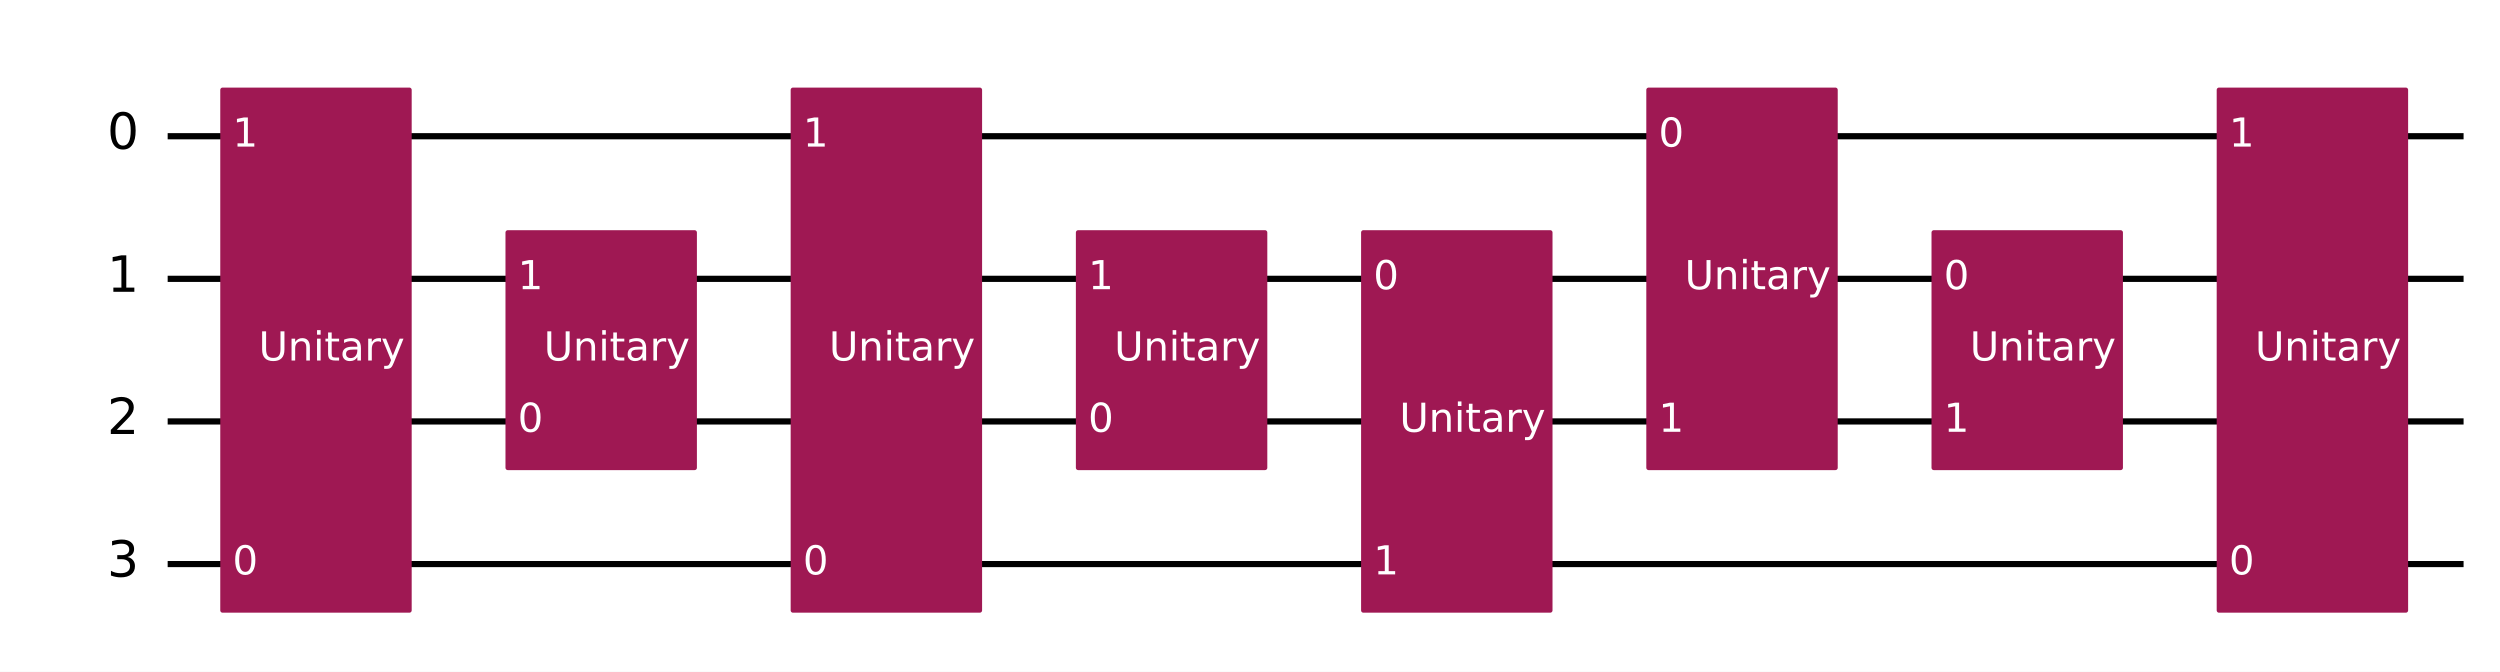
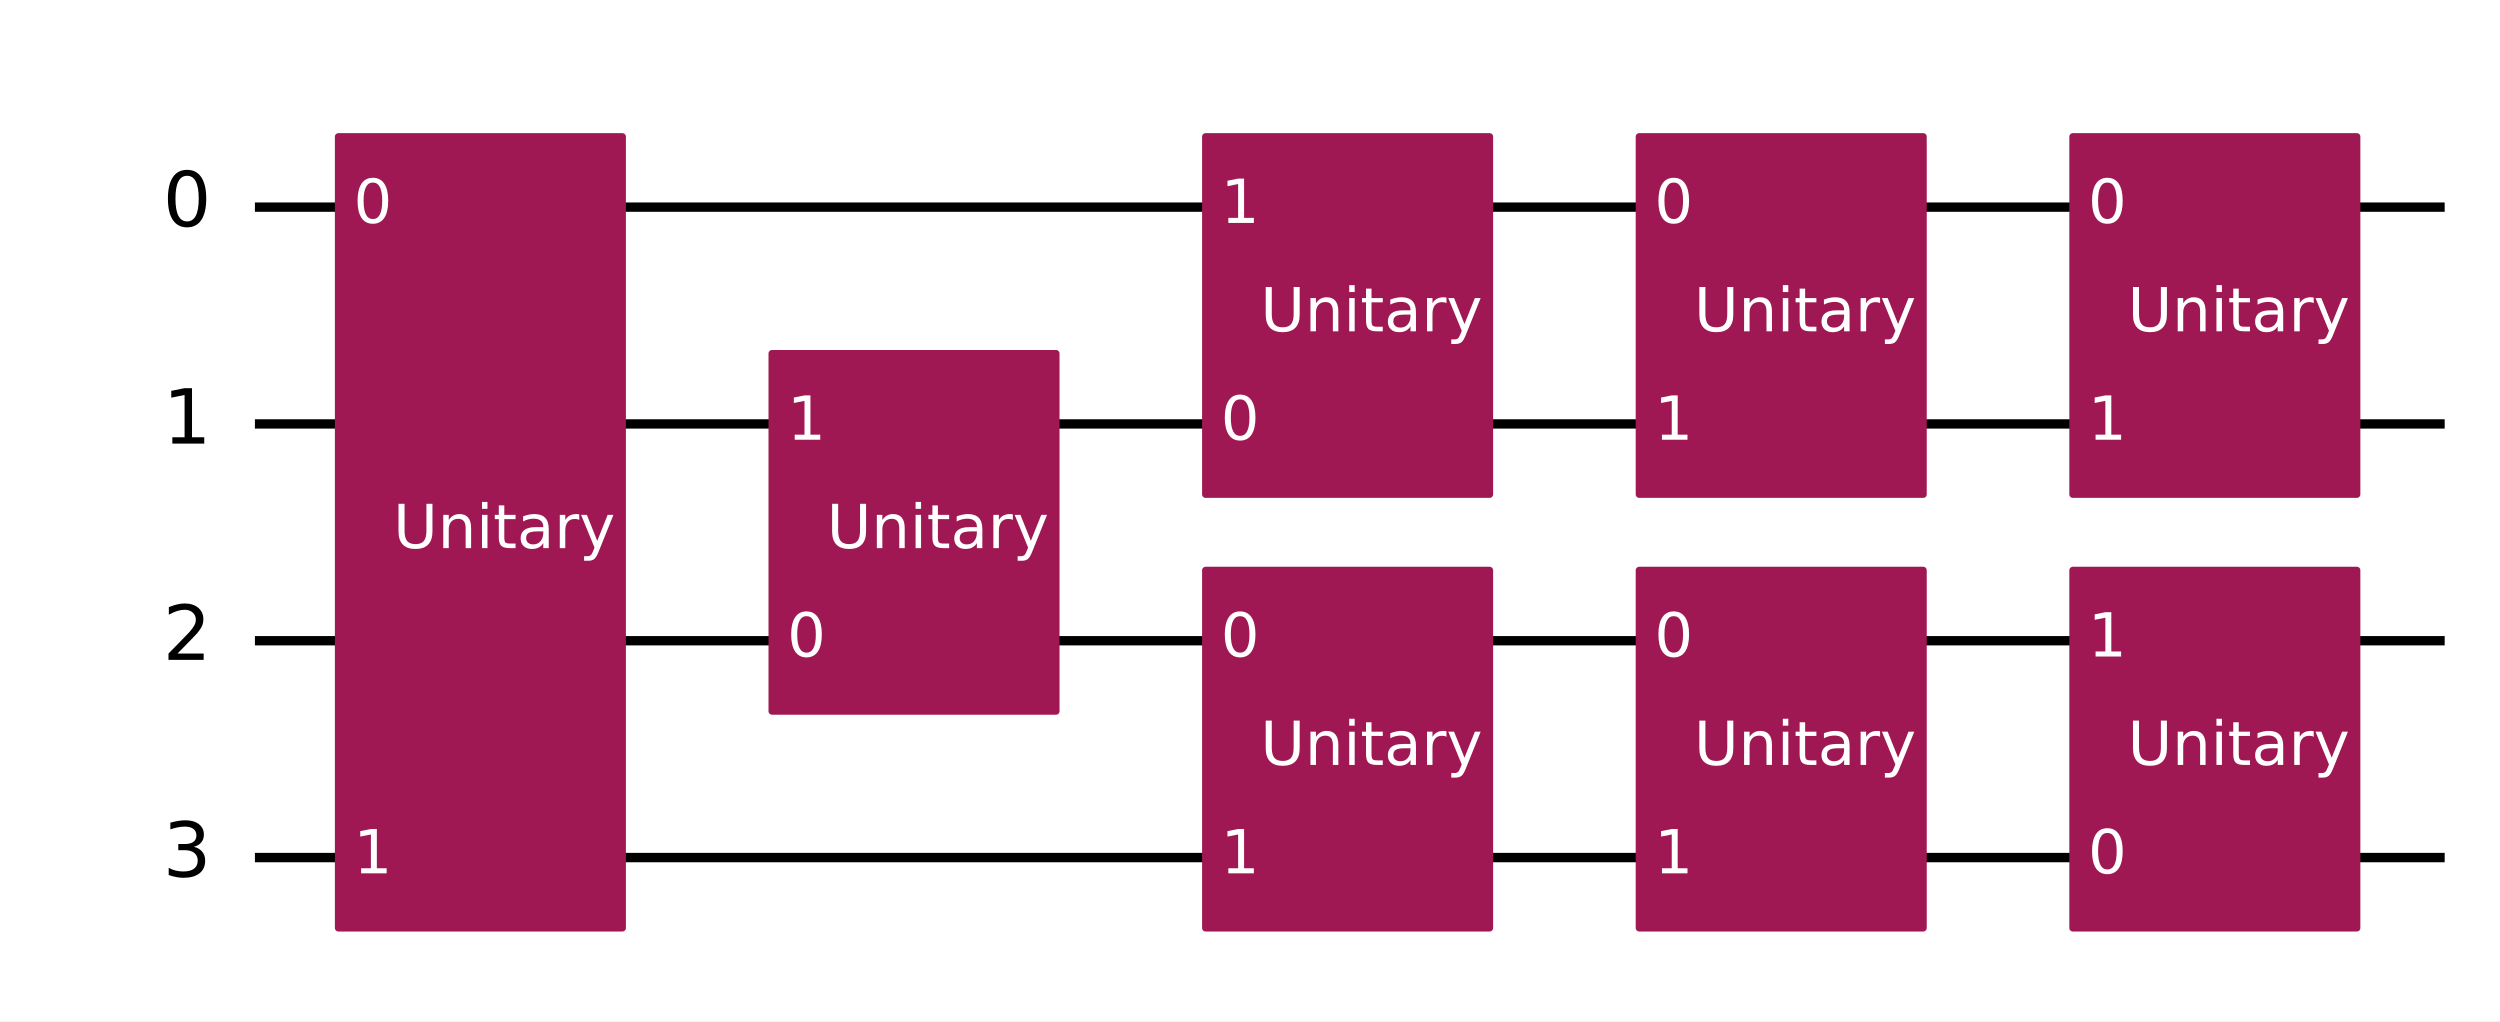
- <svg xmlns="http://www.w3.org/2000/svg" xmlns:xlink="http://www.w3.org/1999/xlink" width="812.64pt" height="218.36pt" version="1.1" viewBox="0 0 812.64 218.36">
+ <svg xmlns="http://www.w3.org/2000/svg" xmlns:xlink="http://www.w3.org/1999/xlink" width="534.51pt" height="218.36pt" version="1.1" viewBox="0 0 534.51 218.36">
  <defs>
    <style type="text/css">*{stroke-linejoin: round; stroke-linecap: butt}</style>
  </defs>
-   <path d="m0 218.36h812.64v-218.36h-812.64z" fill="#ffffff" />
-   <path d="m54.502 44.283h746.3" clip-path="url(#8fb275c92b1)" fill="none" stroke="#000000" stroke-linecap="square" stroke-width="2" />
-   <path d="m54.502 90.637h746.3" clip-path="url(#8fb275c92b1)" fill="none" stroke="#000000" stroke-linecap="square" stroke-width="2" />
-   <path d="m54.502 136.99h746.3" clip-path="url(#8fb275c92b1)" fill="none" stroke="#000000" stroke-linecap="square" stroke-width="2" />
-   <path d="m54.502 183.35h746.3" clip-path="url(#8fb275c92b1)" fill="none" stroke="#000000" stroke-linecap="square" stroke-width="2" />
+   <path d="m0 218.36h534.51v-218.36h-534.51z" fill="#ffffff" />
+   <path d="m54.502 44.283h468.18" clip-path="url(#8fb275c92b1)" fill="none" stroke="#000000" stroke-linecap="square" stroke-width="2" />
+   <path d="m54.502 90.637h468.18" clip-path="url(#8fb275c92b1)" fill="none" stroke="#000000" stroke-linecap="square" stroke-width="2" />
+   <path d="m54.502 136.99h468.18" clip-path="url(#8fb275c92b1)" fill="none" stroke="#000000" stroke-linecap="square" stroke-width="2" />
+   <path d="m54.502 183.35h468.18" clip-path="url(#8fb275c92b1)" fill="none" stroke="#000000" stroke-linecap="square" stroke-width="2" />
  <path d="m49.867 21.106h-1158.8v231.77h1158.8z" clip-path="url(#8fb275c92b1)" fill="#ffffff" stroke="#ffffff" stroke-width="1.5" />
  <path d="m72.348 198.41h60.724v-169.19h-60.724z" clip-path="url(#8fb275c92b1)" fill="#9f1853" stroke="#9f1853" stroke-width="1.5" />
  <path d="m165.06 152.06h60.724v-76.484h-60.724z" clip-path="url(#8fb275c92b1)" fill="#9f1853" stroke="#9f1853" stroke-width="1.5" />
-   <path d="m257.76 198.41h60.724v-169.19h-60.724z" clip-path="url(#8fb275c92b1)" fill="#9f1853" stroke="#9f1853" stroke-width="1.5" />
-   <path d="m350.47 152.06h60.724v-76.484h-60.724z" clip-path="url(#8fb275c92b1)" fill="#9f1853" stroke="#9f1853" stroke-width="1.5" />
-   <path d="m443.18 198.41h60.724v-122.84h-60.724z" clip-path="url(#8fb275c92b1)" fill="#9f1853" stroke="#9f1853" stroke-width="1.5" />
-   <path d="m535.89 152.06h60.724v-122.84h-60.724z" clip-path="url(#8fb275c92b1)" fill="#9f1853" stroke="#9f1853" stroke-width="1.5" />
-   <path d="m628.6 152.06h60.724v-76.484h-60.724z" clip-path="url(#8fb275c92b1)" fill="#9f1853" stroke="#9f1853" stroke-width="1.5" />
-   <path d="m721.3 198.41h60.724v-169.19h-60.724z" clip-path="url(#8fb275c92b1)" fill="#9f1853" stroke="#9f1853" stroke-width="1.5" />
+   <path d="m257.76 198.41h60.724v-76.484h-60.724z" clip-path="url(#8fb275c92b1)" fill="#9f1853" stroke="#9f1853" stroke-width="1.5" />
+   <path d="m257.76 105.7h60.724v-76.484h-60.724z" clip-path="url(#8fb275c92b1)" fill="#9f1853" stroke="#9f1853" stroke-width="1.5" />
+   <path d="m350.47 198.41h60.724v-76.484h-60.724z" clip-path="url(#8fb275c92b1)" fill="#9f1853" stroke="#9f1853" stroke-width="1.5" />
+   <path d="m350.47 105.7h60.724v-76.484h-60.724z" clip-path="url(#8fb275c92b1)" fill="#9f1853" stroke="#9f1853" stroke-width="1.5" />
+   <path d="m443.18 198.41h60.724v-76.484h-60.724z" clip-path="url(#8fb275c92b1)" fill="#9f1853" stroke="#9f1853" stroke-width="1.5" />
+   <path d="m443.18 105.7h60.724v-76.484h-60.724z" clip-path="url(#8fb275c92b1)" fill="#9f1853" stroke="#9f1853" stroke-width="1.5" />
  <g clip-path="url(#8fb275c92b1)">
    <g transform="translate(34.831 48.504) scale(.1625 -.1625)">
      <defs>
        <path id="DejaVuSans-13" transform="scale(.015625)" d="m2034 4250q-487 0-733-480-245-479-245-1442 0-959 245-1439 246-480 733-480 491 0 736 480 246 480 246 1439 0 963-246 1442-245 480-736 480zm0 500q785 0 1199-621 414-620 414-1801 0-1178-414-1799-414-620-1199-620-784 0-1198 620-414 621-414 1799 0 1181 414 1801 414 621 1198 621z" />
      </defs>
      <use transform="translate(0 .78125)" xlink:href="#DejaVuSans-13" />
    </g>
  </g>
  <g clip-path="url(#8fb275c92b1)">
    <g transform="translate(34.831 94.858) scale(.1625 -.1625)">
      <defs>
        <path id="DejaVuSans-14" transform="scale(.015625)" d="m794 531h1031v3560l-1122-225v575l1116 225h631v-4135h1031v-531h-2687v531z" />
      </defs>
      <use transform="translate(0 .09375)" xlink:href="#DejaVuSans-14" />
    </g>
  </g>
  <g clip-path="url(#8fb275c92b1)">
    <g transform="translate(34.831 141.21) scale(.1625 -.1625)">
      <defs>
        <path id="DejaVuSans-15" transform="scale(.015625)" d="m1228 531h2203v-531h-2962v531q359 372 979 998 621 627 780 809 303 340 423 576 121 236 121 464 0 372-261 606-261 235-680 235-297 0-627-103-329-103-704-313v638q381 153 712 231 332 78 607 78 725 0 1156-363 431-362 431-968 0-288-108-546-107-257-392-607-78-91-497-524-418-433-1181-1211z" />
      </defs>
      <use transform="translate(0 .78125)" xlink:href="#DejaVuSans-15" />
    </g>
  </g>
  <g clip-path="url(#8fb275c92b1)">
    <g transform="translate(34.831 187.57) scale(.1625 -.1625)">
      <defs>
        <path id="DejaVuSans-16" transform="scale(.015625)" d="m2597 2516q453-97 707-404 255-306 255-756 0-690-475-1069-475-378-1350-378-293 0-604 58t-642 174v609q262-153 574-231 313-78 654-78 593 0 904 234t311 681q0 413-289 645-289 233-804 233h-544v519h569q465 0 712 186t247 536q0 359-255 551-254 193-729 193-260 0-557-57-297-56-653-174v562q360 100 674 150t592 50q719 0 1137-327 419-326 419-882 0-388-222-655t-631-370z" />
      </defs>
      <use transform="translate(0 .78125)" xlink:href="#DejaVuSans-16" />
    </g>
  </g>
  <g clip-path="url(#8fb275c92b1)">
+     <g transform="translate(75.593 47.66) scale(.13 -.13)" fill="#ffffff">
+       <use xlink:href="#DejaVuSans-13" />
+     </g>
+   </g>
+   <g clip-path="url(#8fb275c92b1)">
    <g transform="translate(75.593 186.72) scale(.13 -.13)" fill="#ffffff">
-       <use xlink:href="#DejaVuSans-13" />
-     </g>
-   </g>
-   <g clip-path="url(#8fb275c92b1)">
-     <g transform="translate(75.593 47.66) scale(.13 -.13)" fill="#ffffff">
      <use xlink:href="#DejaVuSans-14" />
    </g>
  </g>
  <g clip-path="url(#8fb275c92b1)">
    <g transform="translate(84.076 117.19) scale(.13 -.13)" fill="#ffffff">
      <defs>
        <path id="DejaVuSans-38" transform="scale(.015625)" d="m556 4666h635v-2835q0-750 271-1080 272-329 882-329 606 0 878 329 272 330 272 1080v2835h634v-2913q0-912-452-1378-451-466-1332-466-885 0-1337 466-451 466-451 1378v2913z" />
        <path id="DejaVuSans-51" transform="scale(.015625)" d="m3513 2113v-2113h-575v2094q0 497-194 743-194 247-581 247-466 0-735-297-269-296-269-809v-1978h-578v3500h578v-544q207 316 486 472 280 156 646 156 603 0 912-373 310-373 310-1098z" />
        <path id="DejaVuSans-4c" transform="scale(.015625)" d="m603 3500h575v-3500h-575v3500zm0 1363h575v-729h-575v729z" />
        <path id="DejaVuSans-57" transform="scale(.015625)" d="m1172 4494v-994h1184v-447h-1184v-1900q0-428 117-550t477-122h590v-481h-590q-666 0-919 248-253 249-253 905v1900h-422v447h422v994h578z" />
        <path id="DejaVuSans-44" transform="scale(.015625)" d="m2194 1759q-697 0-966-159t-269-544q0-306 202-486 202-179 548-179 479 0 768 339t289 901v128h-572zm1147 238v-1997h-575v531q-197-318-491-470t-719-152q-537 0-855 302-317 302-317 808 0 590 395 890 396 300 1180 300h807v57q0 397-261 614t-733 217q-300 0-585-72-284-72-546-216v532q315 122 612 182 297 61 578 61 760 0 1135-394 375-393 375-1193z" />
        <path id="DejaVuSans-55" transform="scale(.015625)" d="m2631 2963q-97 56-211 82-114 27-251 27-488 0-749-317t-261-911v-1844h-578v3500h578v-544q182 319 472 473 291 155 707 155 59 0 131-8 72-7 159-23l3-590z" />
        <path id="DejaVuSans-5c" transform="scale(.015625)" d="m2059-325q-243-625-475-815-231-191-618-191h-460v481h338q237 0 368 113 132 112 291 531l103 262-1415 3444h609l1094-2737 1094 2737h609l-1538-3825z" />
      </defs>
      <use xlink:href="#DejaVuSans-38" />
      <use transform="translate(73.188)" xlink:href="#DejaVuSans-51" />
      <use transform="translate(136.56)" xlink:href="#DejaVuSans-4c" />
      <use transform="translate(164.34)" xlink:href="#DejaVuSans-57" />
      <use transform="translate(203.55)" xlink:href="#DejaVuSans-44" />
      <use transform="translate(264.83)" xlink:href="#DejaVuSans-55" />
      <use transform="translate(305.94)" xlink:href="#DejaVuSans-5c" />
    </g>
  </g>
  <g clip-path="url(#8fb275c92b1)">
    <g transform="translate(168.3 140.37) scale(.13 -.13)" fill="#ffffff">
      <use xlink:href="#DejaVuSans-13" />
    </g>
  </g>
  <g clip-path="url(#8fb275c92b1)">
    <g transform="translate(168.3 94.014) scale(.13 -.13)" fill="#ffffff">
      <use xlink:href="#DejaVuSans-14" />
    </g>
  </g>
  <g clip-path="url(#8fb275c92b1)">
    <g transform="translate(176.78 117.19) scale(.13 -.13)" fill="#ffffff">
      <use xlink:href="#DejaVuSans-38" />
      <use transform="translate(73.188)" xlink:href="#DejaVuSans-51" />
      <use transform="translate(136.56)" xlink:href="#DejaVuSans-4c" />
      <use transform="translate(164.34)" xlink:href="#DejaVuSans-57" />
      <use transform="translate(203.55)" xlink:href="#DejaVuSans-44" />
      <use transform="translate(264.83)" xlink:href="#DejaVuSans-55" />
      <use transform="translate(305.94)" xlink:href="#DejaVuSans-5c" />
    </g>
  </g>
  <g clip-path="url(#8fb275c92b1)">
+     <g transform="translate(261.01 140.37) scale(.13 -.13)" fill="#ffffff">
+       <use xlink:href="#DejaVuSans-13" />
+     </g>
+   </g>
+   <g clip-path="url(#8fb275c92b1)">
    <g transform="translate(261.01 186.72) scale(.13 -.13)" fill="#ffffff">
+       <use xlink:href="#DejaVuSans-14" />
+     </g>
+   </g>
+   <g clip-path="url(#8fb275c92b1)">
+     <g transform="translate(269.49 163.55) scale(.13 -.13)" fill="#ffffff">
+       <use xlink:href="#DejaVuSans-38" />
+       <use transform="translate(73.188)" xlink:href="#DejaVuSans-51" />
+       <use transform="translate(136.56)" xlink:href="#DejaVuSans-4c" />
+       <use transform="translate(164.34)" xlink:href="#DejaVuSans-57" />
+       <use transform="translate(203.55)" xlink:href="#DejaVuSans-44" />
+       <use transform="translate(264.83)" xlink:href="#DejaVuSans-55" />
+       <use transform="translate(305.94)" xlink:href="#DejaVuSans-5c" />
+     </g>
+   </g>
+   <g clip-path="url(#8fb275c92b1)">
+     <g transform="translate(261.01 94.014) scale(.13 -.13)" fill="#ffffff">
      <use xlink:href="#DejaVuSans-13" />
    </g>
  </g>
  <g clip-path="url(#8fb275c92b1)">
    <g transform="translate(261.01 47.66) scale(.13 -.13)" fill="#ffffff">
      <use xlink:href="#DejaVuSans-14" />
    </g>
  </g>
  <g clip-path="url(#8fb275c92b1)">
-     <g transform="translate(269.49 117.19) scale(.13 -.13)" fill="#ffffff">
+     <g transform="translate(269.49 70.838) scale(.13 -.13)" fill="#ffffff">
      <use xlink:href="#DejaVuSans-38" />
      <use transform="translate(73.188)" xlink:href="#DejaVuSans-51" />
      <use transform="translate(136.56)" xlink:href="#DejaVuSans-4c" />
      <use transform="translate(164.34)" xlink:href="#DejaVuSans-57" />
      <use transform="translate(203.55)" xlink:href="#DejaVuSans-44" />
      <use transform="translate(264.83)" xlink:href="#DejaVuSans-55" />
      <use transform="translate(305.94)" xlink:href="#DejaVuSans-5c" />
    </g>
  </g>
  <g clip-path="url(#8fb275c92b1)">
    <g transform="translate(353.72 140.37) scale(.13 -.13)" fill="#ffffff">
      <use xlink:href="#DejaVuSans-13" />
    </g>
  </g>
  <g clip-path="url(#8fb275c92b1)">
+     <g transform="translate(353.72 186.72) scale(.13 -.13)" fill="#ffffff">
+       <use xlink:href="#DejaVuSans-14" />
+     </g>
+   </g>
+   <g clip-path="url(#8fb275c92b1)">
+     <g transform="translate(362.2 163.55) scale(.13 -.13)" fill="#ffffff">
+       <use xlink:href="#DejaVuSans-38" />
+       <use transform="translate(73.188)" xlink:href="#DejaVuSans-51" />
+       <use transform="translate(136.56)" xlink:href="#DejaVuSans-4c" />
+       <use transform="translate(164.34)" xlink:href="#DejaVuSans-57" />
+       <use transform="translate(203.55)" xlink:href="#DejaVuSans-44" />
+       <use transform="translate(264.83)" xlink:href="#DejaVuSans-55" />
+       <use transform="translate(305.94)" xlink:href="#DejaVuSans-5c" />
+     </g>
+   </g>
+   <g clip-path="url(#8fb275c92b1)">
+     <g transform="translate(353.72 47.66) scale(.13 -.13)" fill="#ffffff">
+       <use xlink:href="#DejaVuSans-13" />
+     </g>
+   </g>
+   <g clip-path="url(#8fb275c92b1)">
    <g transform="translate(353.72 94.014) scale(.13 -.13)" fill="#ffffff">
      <use xlink:href="#DejaVuSans-14" />
    </g>
  </g>
  <g clip-path="url(#8fb275c92b1)">
-     <g transform="translate(362.2 117.19) scale(.13 -.13)" fill="#ffffff">
-       <use xlink:href="#DejaVuSans-38" />
-       <use transform="translate(73.188)" xlink:href="#DejaVuSans-51" />
-       <use transform="translate(136.56)" xlink:href="#DejaVuSans-4c" />
-       <use transform="translate(164.34)" xlink:href="#DejaVuSans-57" />
-       <use transform="translate(203.55)" xlink:href="#DejaVuSans-44" />
-       <use transform="translate(264.83)" xlink:href="#DejaVuSans-55" />
-       <use transform="translate(305.94)" xlink:href="#DejaVuSans-5c" />
+     <g transform="translate(362.2 70.838) scale(.13 -.13)" fill="#ffffff">
+       <use xlink:href="#DejaVuSans-38" />
+       <use transform="translate(73.188)" xlink:href="#DejaVuSans-51" />
+       <use transform="translate(136.56)" xlink:href="#DejaVuSans-4c" />
+       <use transform="translate(164.34)" xlink:href="#DejaVuSans-57" />
+       <use transform="translate(203.55)" xlink:href="#DejaVuSans-44" />
+       <use transform="translate(264.83)" xlink:href="#DejaVuSans-55" />
+       <use transform="translate(305.94)" xlink:href="#DejaVuSans-5c" />
+     </g>
+   </g>
+   <g clip-path="url(#8fb275c92b1)">
+     <g transform="translate(446.43 186.72) scale(.13 -.13)" fill="#ffffff">
+       <use xlink:href="#DejaVuSans-13" />
+     </g>
+   </g>
+   <g clip-path="url(#8fb275c92b1)">
+     <g transform="translate(446.43 140.37) scale(.13 -.13)" fill="#ffffff">
+       <use xlink:href="#DejaVuSans-14" />
+     </g>
+   </g>
+   <g clip-path="url(#8fb275c92b1)">
+     <g transform="translate(454.91 163.55) scale(.13 -.13)" fill="#ffffff">
+       <use xlink:href="#DejaVuSans-38" />
+       <use transform="translate(73.188)" xlink:href="#DejaVuSans-51" />
+       <use transform="translate(136.56)" xlink:href="#DejaVuSans-4c" />
+       <use transform="translate(164.34)" xlink:href="#DejaVuSans-57" />
+       <use transform="translate(203.55)" xlink:href="#DejaVuSans-44" />
+       <use transform="translate(264.83)" xlink:href="#DejaVuSans-55" />
+       <use transform="translate(305.94)" xlink:href="#DejaVuSans-5c" />
+     </g>
+   </g>
+   <g clip-path="url(#8fb275c92b1)">
+     <g transform="translate(446.43 47.66) scale(.13 -.13)" fill="#ffffff">
+       <use xlink:href="#DejaVuSans-13" />
    </g>
  </g>
  <g clip-path="url(#8fb275c92b1)">
    <g transform="translate(446.43 94.014) scale(.13 -.13)" fill="#ffffff">
-       <use xlink:href="#DejaVuSans-13" />
-     </g>
-   </g>
-   <g clip-path="url(#8fb275c92b1)">
-     <g transform="translate(446.43 186.72) scale(.13 -.13)" fill="#ffffff">
-       <use xlink:href="#DejaVuSans-14" />
-     </g>
-   </g>
-   <g clip-path="url(#8fb275c92b1)">
-     <g transform="translate(454.91 140.37) scale(.13 -.13)" fill="#ffffff">
-       <use xlink:href="#DejaVuSans-38" />
-       <use transform="translate(73.188)" xlink:href="#DejaVuSans-51" />
-       <use transform="translate(136.56)" xlink:href="#DejaVuSans-4c" />
-       <use transform="translate(164.34)" xlink:href="#DejaVuSans-57" />
-       <use transform="translate(203.55)" xlink:href="#DejaVuSans-44" />
-       <use transform="translate(264.83)" xlink:href="#DejaVuSans-55" />
-       <use transform="translate(305.94)" xlink:href="#DejaVuSans-5c" />
-     </g>
-   </g>
-   <g clip-path="url(#8fb275c92b1)">
-     <g transform="translate(539.13 47.66) scale(.13 -.13)" fill="#ffffff">
-       <use xlink:href="#DejaVuSans-13" />
-     </g>
-   </g>
-   <g clip-path="url(#8fb275c92b1)">
-     <g transform="translate(539.13 140.37) scale(.13 -.13)" fill="#ffffff">
-       <use xlink:href="#DejaVuSans-14" />
-     </g>
-   </g>
-   <g clip-path="url(#8fb275c92b1)">
-     <g transform="translate(547.62 94.015) scale(.13 -.13)" fill="#ffffff">
-       <use xlink:href="#DejaVuSans-38" />
-       <use transform="translate(73.188)" xlink:href="#DejaVuSans-51" />
-       <use transform="translate(136.56)" xlink:href="#DejaVuSans-4c" />
-       <use transform="translate(164.34)" xlink:href="#DejaVuSans-57" />
-       <use transform="translate(203.55)" xlink:href="#DejaVuSans-44" />
-       <use transform="translate(264.83)" xlink:href="#DejaVuSans-55" />
-       <use transform="translate(305.94)" xlink:href="#DejaVuSans-5c" />
-     </g>
-   </g>
-   <g clip-path="url(#8fb275c92b1)">
-     <g transform="translate(631.84 94.014) scale(.13 -.13)" fill="#ffffff">
-       <use xlink:href="#DejaVuSans-13" />
-     </g>
-   </g>
-   <g clip-path="url(#8fb275c92b1)">
-     <g transform="translate(631.84 140.37) scale(.13 -.13)" fill="#ffffff">
-       <use xlink:href="#DejaVuSans-14" />
-     </g>
-   </g>
-   <g clip-path="url(#8fb275c92b1)">
-     <g transform="translate(640.32 117.19) scale(.13 -.13)" fill="#ffffff">
-       <use xlink:href="#DejaVuSans-38" />
-       <use transform="translate(73.188)" xlink:href="#DejaVuSans-51" />
-       <use transform="translate(136.56)" xlink:href="#DejaVuSans-4c" />
-       <use transform="translate(164.34)" xlink:href="#DejaVuSans-57" />
-       <use transform="translate(203.55)" xlink:href="#DejaVuSans-44" />
-       <use transform="translate(264.83)" xlink:href="#DejaVuSans-55" />
-       <use transform="translate(305.94)" xlink:href="#DejaVuSans-5c" />
-     </g>
-   </g>
-   <g clip-path="url(#8fb275c92b1)">
-     <g transform="translate(724.55 186.72) scale(.13 -.13)" fill="#ffffff">
-       <use xlink:href="#DejaVuSans-13" />
-     </g>
-   </g>
-   <g clip-path="url(#8fb275c92b1)">
-     <g transform="translate(724.55 47.66) scale(.13 -.13)" fill="#ffffff">
-       <use xlink:href="#DejaVuSans-14" />
-     </g>
-   </g>
-   <g clip-path="url(#8fb275c92b1)">
-     <g transform="translate(733.03 117.19) scale(.13 -.13)" fill="#ffffff">
+       <use xlink:href="#DejaVuSans-14" />
+     </g>
+   </g>
+   <g clip-path="url(#8fb275c92b1)">
+     <g transform="translate(454.91 70.838) scale(.13 -.13)" fill="#ffffff">
      <use xlink:href="#DejaVuSans-38" />
      <use transform="translate(73.188)" xlink:href="#DejaVuSans-51" />
      <use transform="translate(136.56)" xlink:href="#DejaVuSans-4c" />
      <use transform="translate(164.34)" xlink:href="#DejaVuSans-57" />
      <use transform="translate(203.55)" xlink:href="#DejaVuSans-44" />
      <use transform="translate(264.83)" xlink:href="#DejaVuSans-55" />
      <use transform="translate(305.94)" xlink:href="#DejaVuSans-5c" />
    </g>
  </g>
  <defs>
    <clipPath id="8fb275c92b1">
-       <rect x="7.2" y="7.2" width="798.24" height="203.96" />
+       <rect x="7.2" y="7.2" width="520.11" height="203.96" />
    </clipPath>
  </defs>
</svg>
